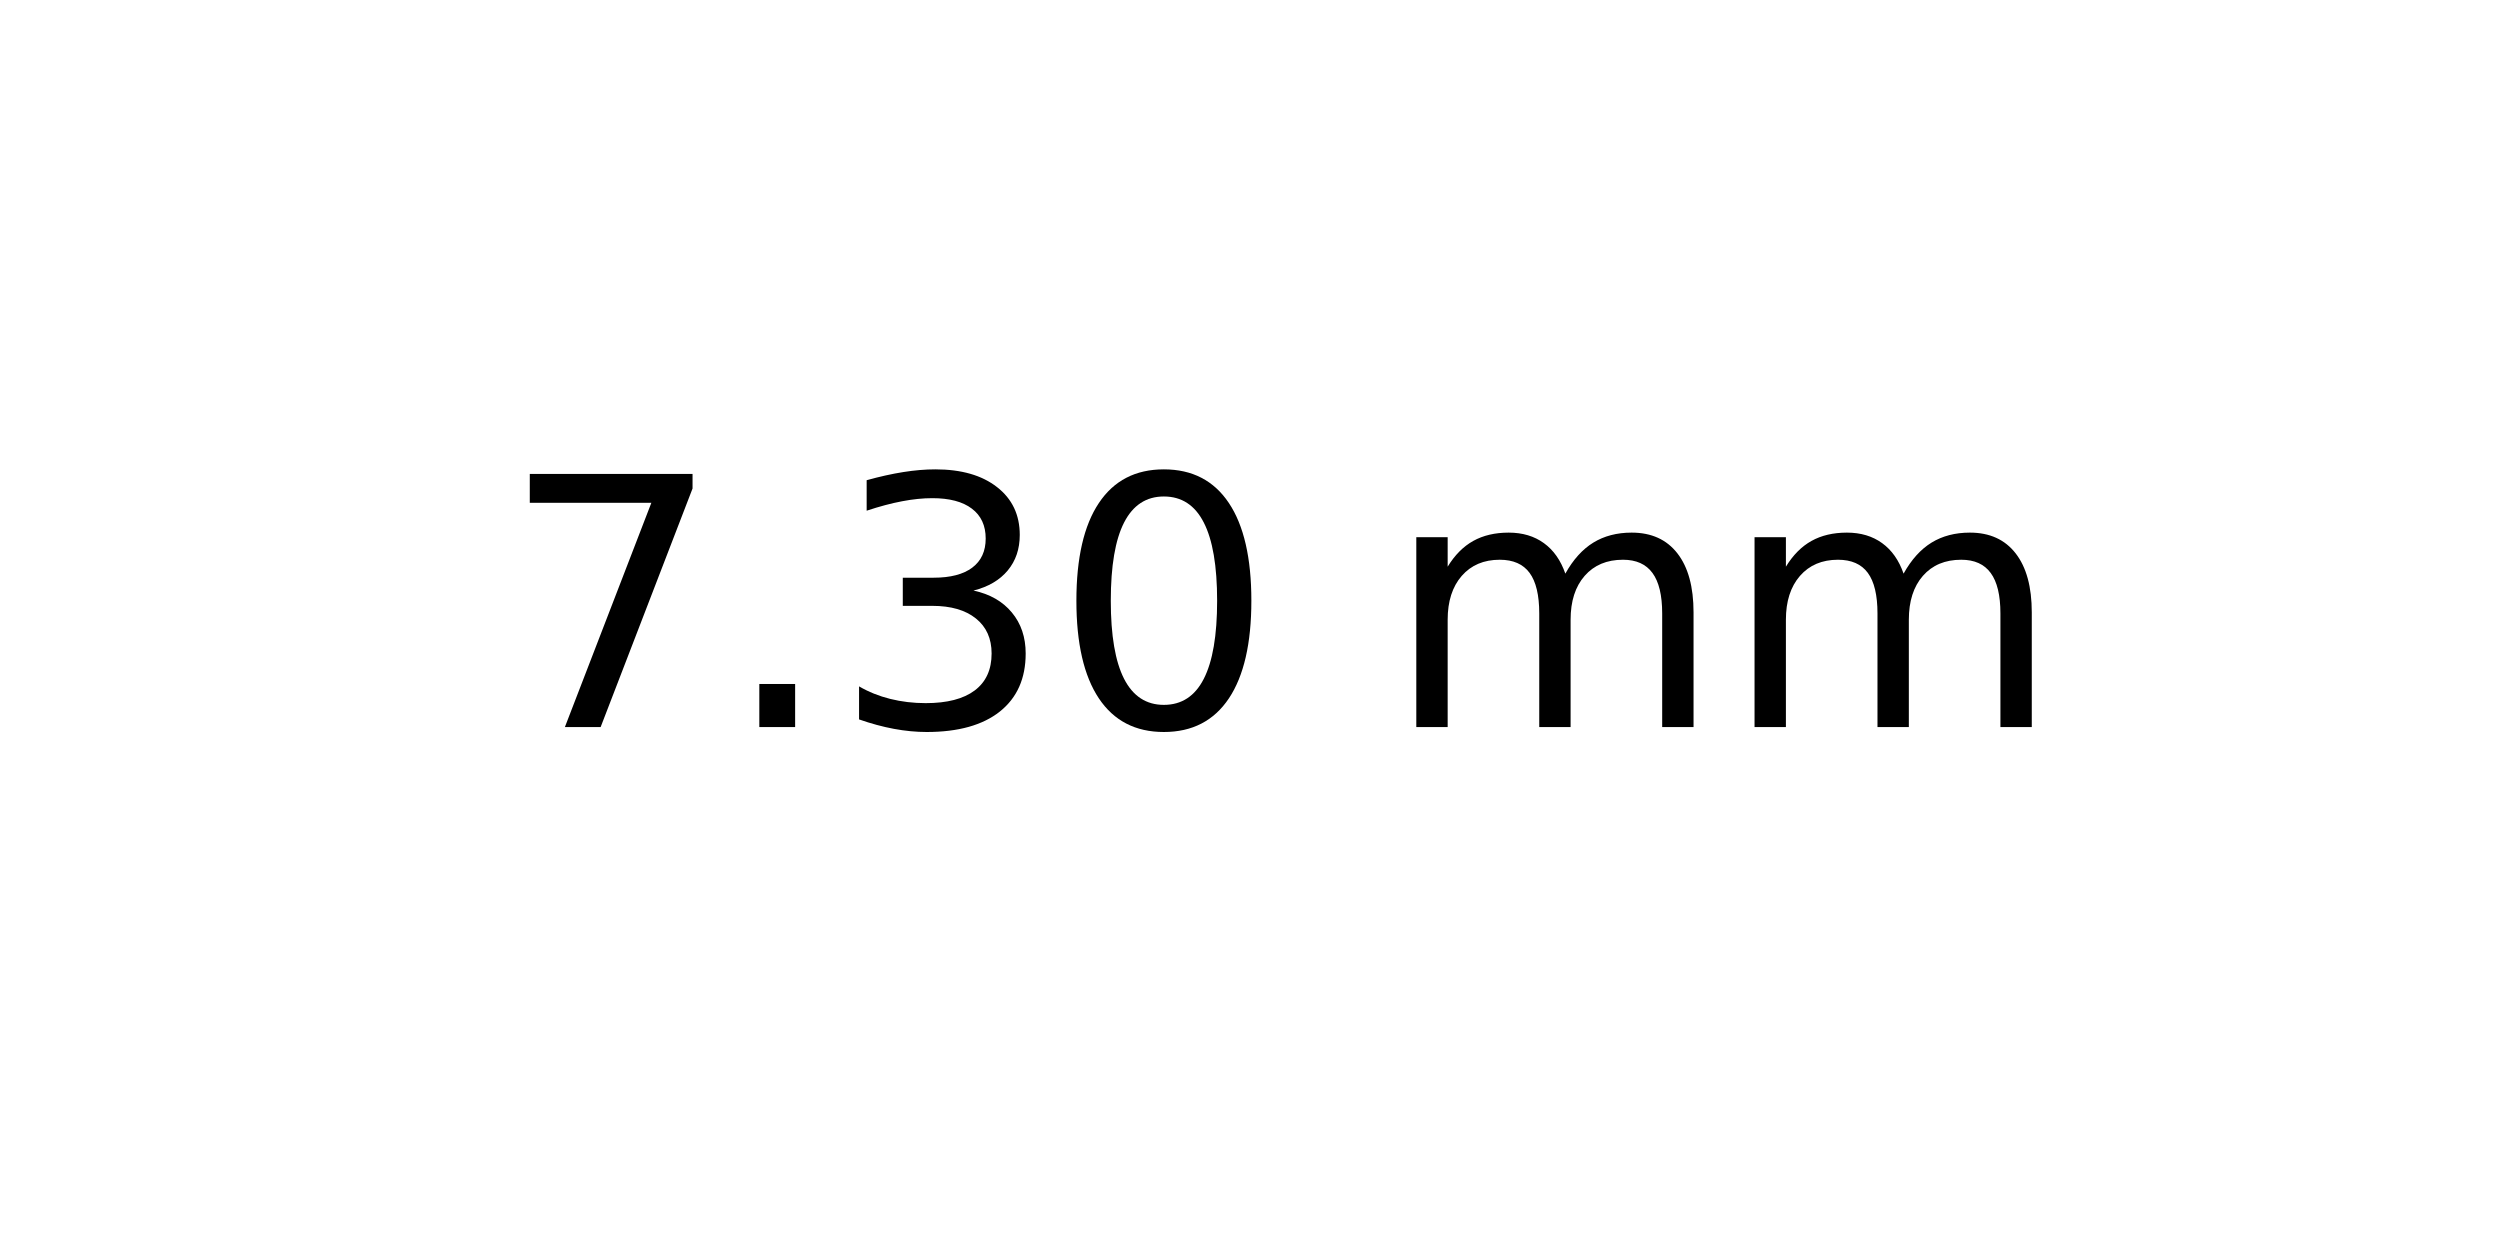
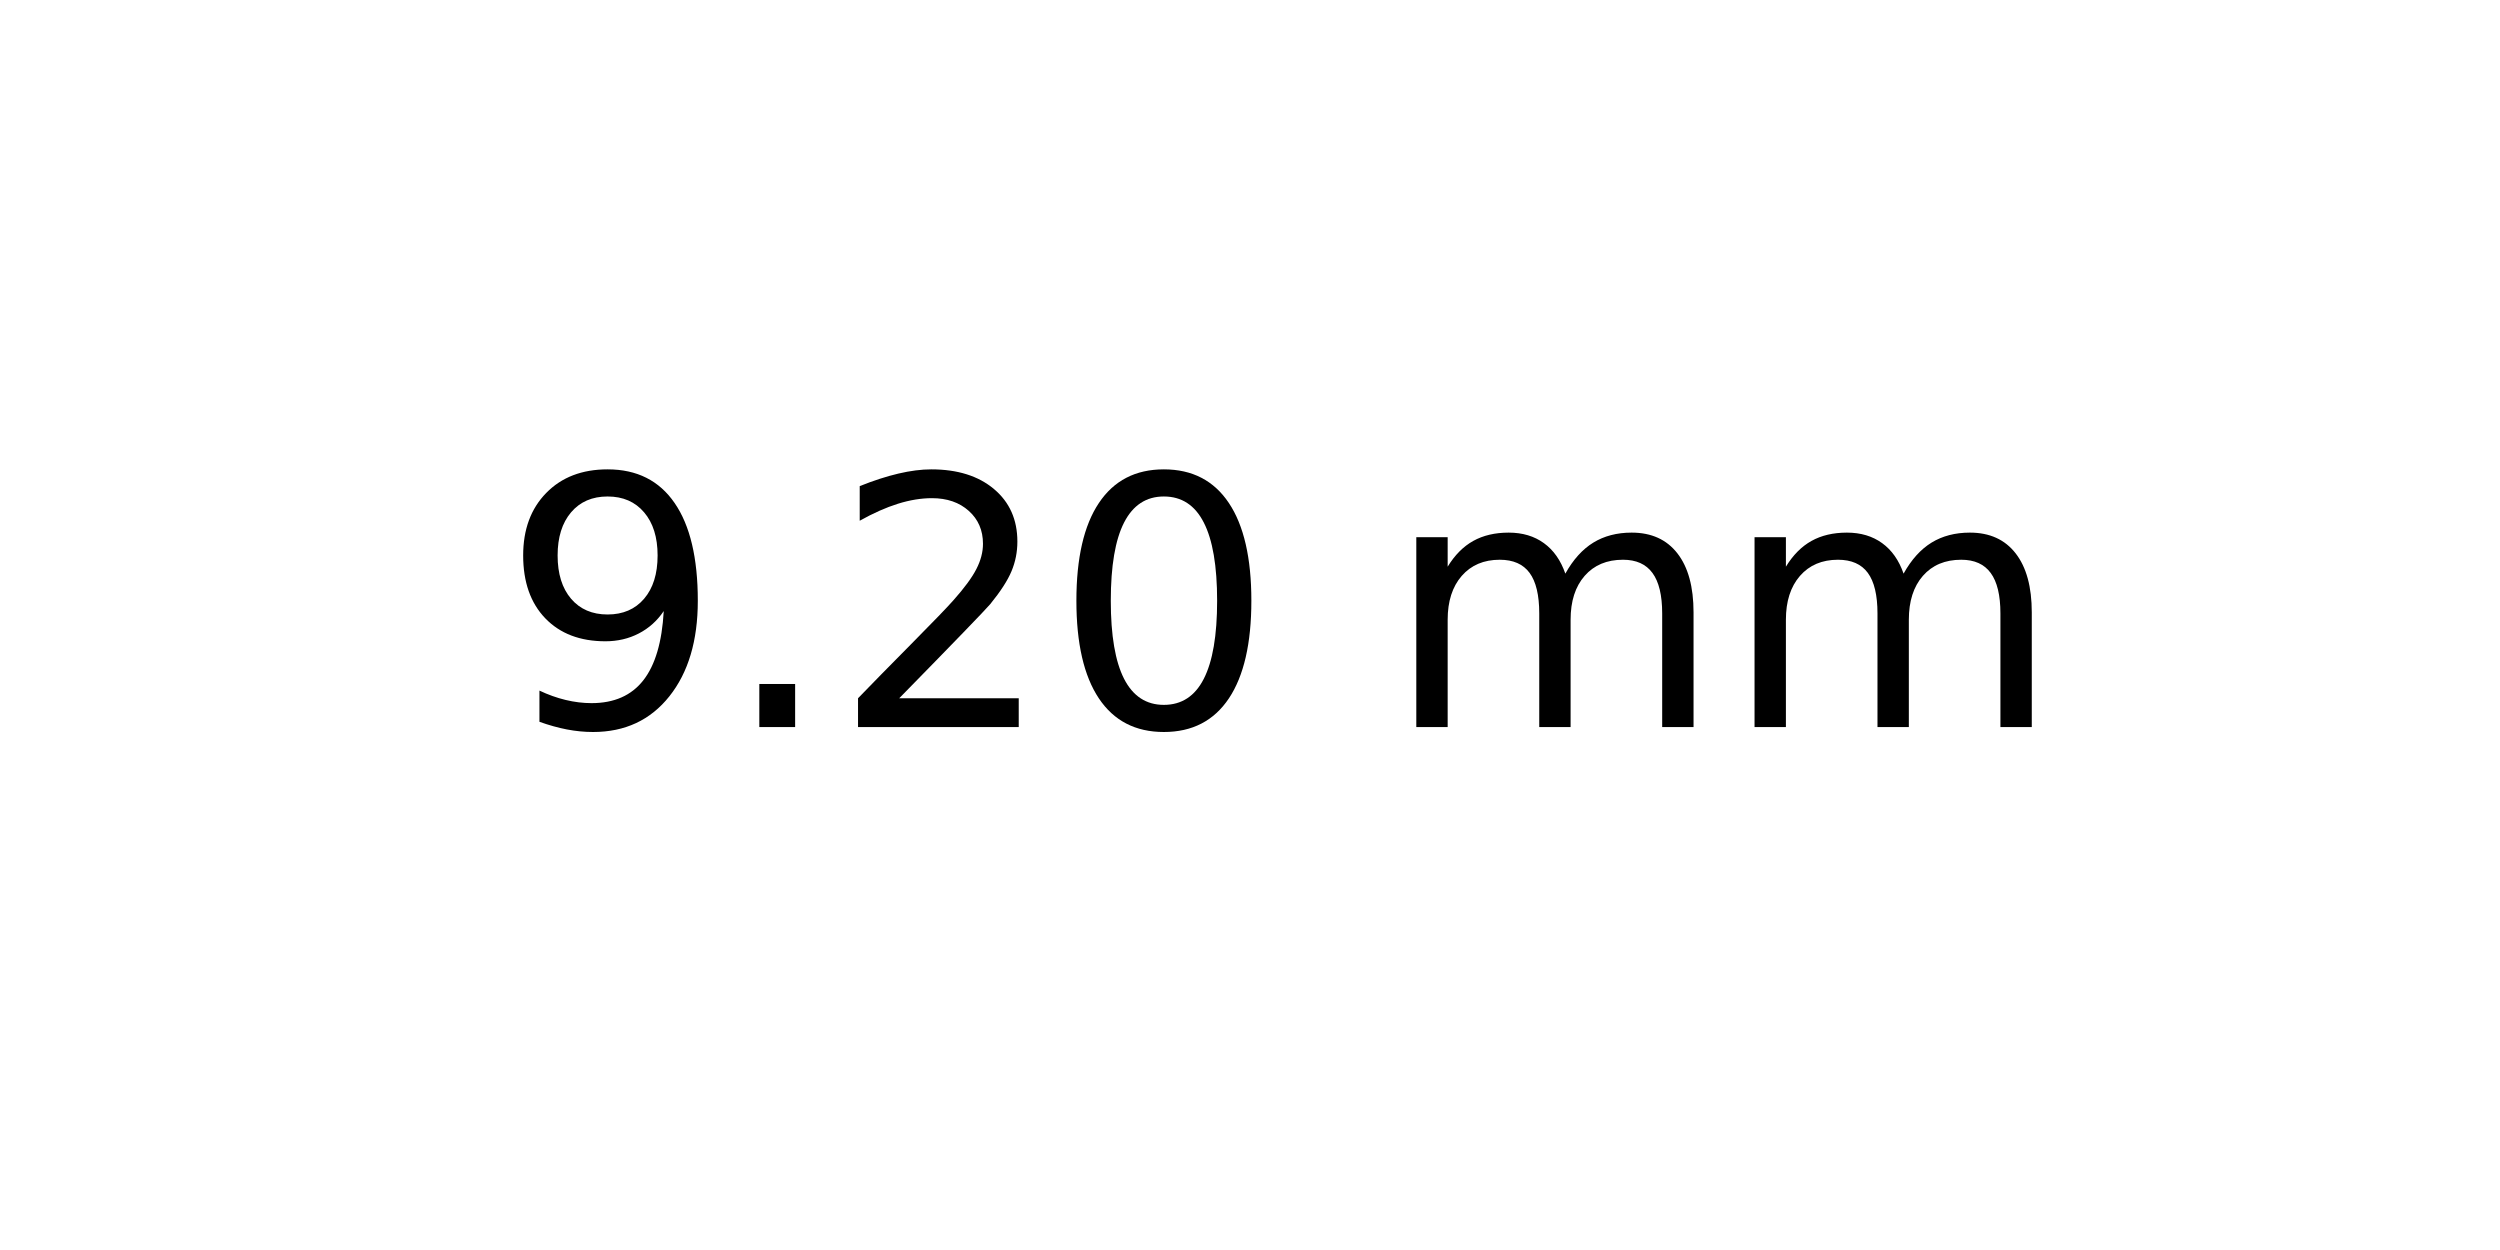
<svg xmlns="http://www.w3.org/2000/svg" xmlns:xlink="http://www.w3.org/1999/xlink" width="72pt" height="36pt" viewBox="0 0 72 36" version="1.1">
  <defs>
    <style type="text/css">*{stroke-linejoin: round; stroke-linecap: butt}</style>
  </defs>
  <g id="figure_1">
    <g id="axes_1">
      <g id="text_1">
        <g transform="translate(14.4375 20.93937) scale(0.1 -0.1)">
          <defs>
-             <path id="DejaVuSans-37" d="M 525 4666  L 3525 4666  L 3525 4397  L 1831 0  L 1172 0  L 2766 4134  L 525 4134  L 525 4666  z " transform="scale(0.015625)" />
+             <path id="DejaVuSans-39" d="M 703 97  L 703 672  Q 941 559 1184 500  Q 1428 441 1663 441  Q 2288 441 2617 861  Q 2947 1281 2994 2138  Q 2813 1869 2534 1725  Q 2256 1581 1919 1581  Q 1219 1581 811 2004  Q 403 2428 403 3163  Q 403 3881 828 4315  Q 1253 4750 1959 4750  Q 2769 4750 3195 4129  Q 3622 3509 3622 2328  Q 3622 1225 3098 567  Q 2575 -91 1691 -91  Q 1453 -91 1209 -44  Q 966 3 703 97  z M 1959 2075  Q 2384 2075 2632 2365  Q 2881 2656 2881 3163  Q 2881 3666 2632 3958  Q 2384 4250 1959 4250  Q 1534 4250 1286 3958  Q 1038 3666 1038 3163  Q 1038 2656 1286 2365  Q 1534 2075 1959 2075  z " transform="scale(0.015625)" />
            <path id="DejaVuSans-2e" d="M 684 794  L 1344 794  L 1344 0  L 684 0  L 684 794  z " transform="scale(0.015625)" />
-             <path id="DejaVuSans-33" d="M 2597 2516  Q 3050 2419 3304 2112  Q 3559 1806 3559 1356  Q 3559 666 3084 287  Q 2609 -91 1734 -91  Q 1441 -91 1130 -33  Q 819 25 488 141  L 488 750  Q 750 597 1062 519  Q 1375 441 1716 441  Q 2309 441 2620 675  Q 2931 909 2931 1356  Q 2931 1769 2642 2001  Q 2353 2234 1838 2234  L 1294 2234  L 1294 2753  L 1863 2753  Q 2328 2753 2575 2939  Q 2822 3125 2822 3475  Q 2822 3834 2567 4026  Q 2313 4219 1838 4219  Q 1578 4219 1281 4162  Q 984 4106 628 3988  L 628 4550  Q 988 4650 1302 4700  Q 1616 4750 1894 4750  Q 2613 4750 3031 4423  Q 3450 4097 3450 3541  Q 3450 3153 3228 2886  Q 3006 2619 2597 2516  z " transform="scale(0.015625)" />
+             <path id="DejaVuSans-32" d="M 1228 531  L 3431 531  L 3431 0  L 469 0  L 469 531  Q 828 903 1448 1529  Q 2069 2156 2228 2338  Q 2531 2678 2651 2914  Q 2772 3150 2772 3378  Q 2772 3750 2511 3984  Q 2250 4219 1831 4219  Q 1534 4219 1204 4116  Q 875 4013 500 3803  L 500 4441  Q 881 4594 1212 4672  Q 1544 4750 1819 4750  Q 2544 4750 2975 4387  Q 3406 4025 3406 3419  Q 3406 3131 3298 2873  Q 3191 2616 2906 2266  Q 2828 2175 2409 1742  Q 1991 1309 1228 531  z " transform="scale(0.015625)" />
            <path id="DejaVuSans-30" d="M 2034 4250  Q 1547 4250 1301 3770  Q 1056 3291 1056 2328  Q 1056 1369 1301 889  Q 1547 409 2034 409  Q 2525 409 2770 889  Q 3016 1369 3016 2328  Q 3016 3291 2770 3770  Q 2525 4250 2034 4250  z M 2034 4750  Q 2819 4750 3233 4129  Q 3647 3509 3647 2328  Q 3647 1150 3233 529  Q 2819 -91 2034 -91  Q 1250 -91 836 529  Q 422 1150 422 2328  Q 422 3509 836 4129  Q 1250 4750 2034 4750  z " transform="scale(0.015625)" />
            <path id="DejaVuSans-20" transform="scale(0.015625)" />
            <path id="DejaVuSans-6d" d="M 3328 2828  Q 3544 3216 3844 3400  Q 4144 3584 4550 3584  Q 5097 3584 5394 3201  Q 5691 2819 5691 2113  L 5691 0  L 5113 0  L 5113 2094  Q 5113 2597 4934 2840  Q 4756 3084 4391 3084  Q 3944 3084 3684 2787  Q 3425 2491 3425 1978  L 3425 0  L 2847 0  L 2847 2094  Q 2847 2600 2669 2842  Q 2491 3084 2119 3084  Q 1678 3084 1418 2786  Q 1159 2488 1159 1978  L 1159 0  L 581 0  L 581 3500  L 1159 3500  L 1159 2956  Q 1356 3278 1631 3431  Q 1906 3584 2284 3584  Q 2666 3584 2933 3390  Q 3200 3197 3328 2828  z " transform="scale(0.015625)" />
          </defs>
-           <use xlink:href="#DejaVuSans-37" />
+           <use xlink:href="#DejaVuSans-39" />
          <use xlink:href="#DejaVuSans-2e" x="63.623" />
-           <use xlink:href="#DejaVuSans-33" x="95.41" />
+           <use xlink:href="#DejaVuSans-32" x="95.41" />
          <use xlink:href="#DejaVuSans-30" x="159.033" />
          <use xlink:href="#DejaVuSans-20" x="222.656" />
          <use xlink:href="#DejaVuSans-6d" x="254.443" />
          <use xlink:href="#DejaVuSans-6d" x="351.855" />
        </g>
      </g>
    </g>
  </g>
</svg>
